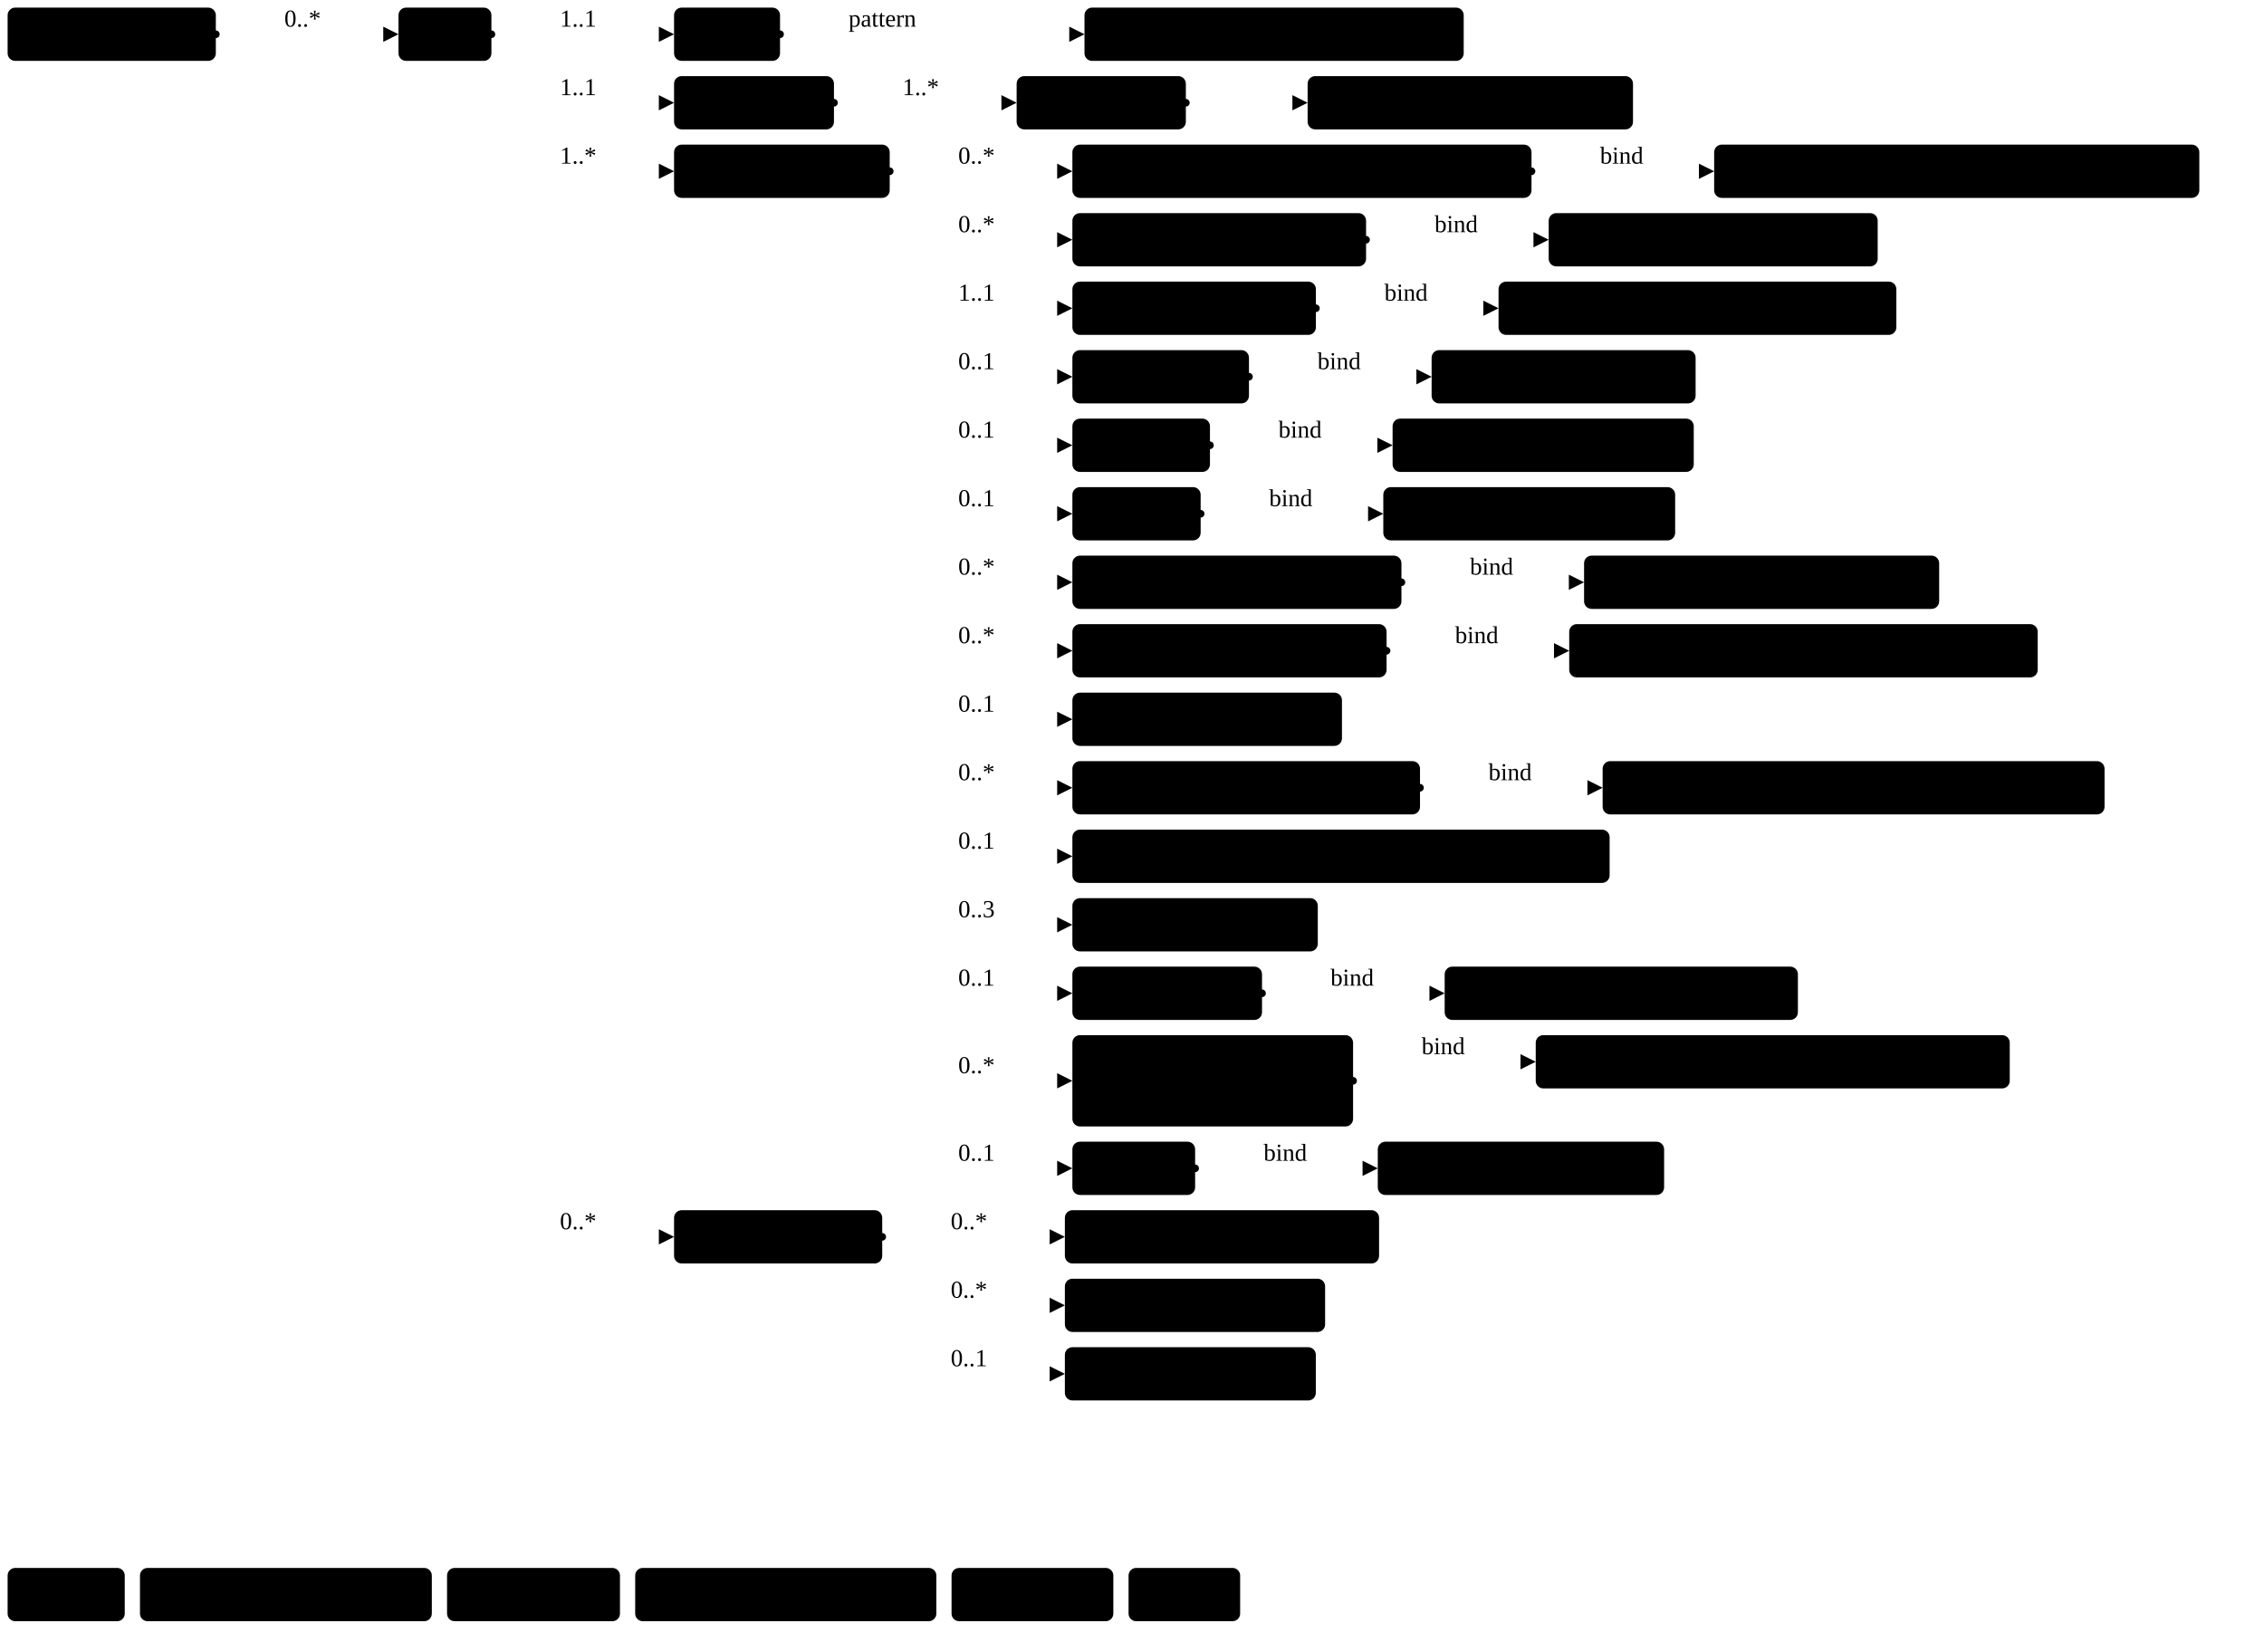
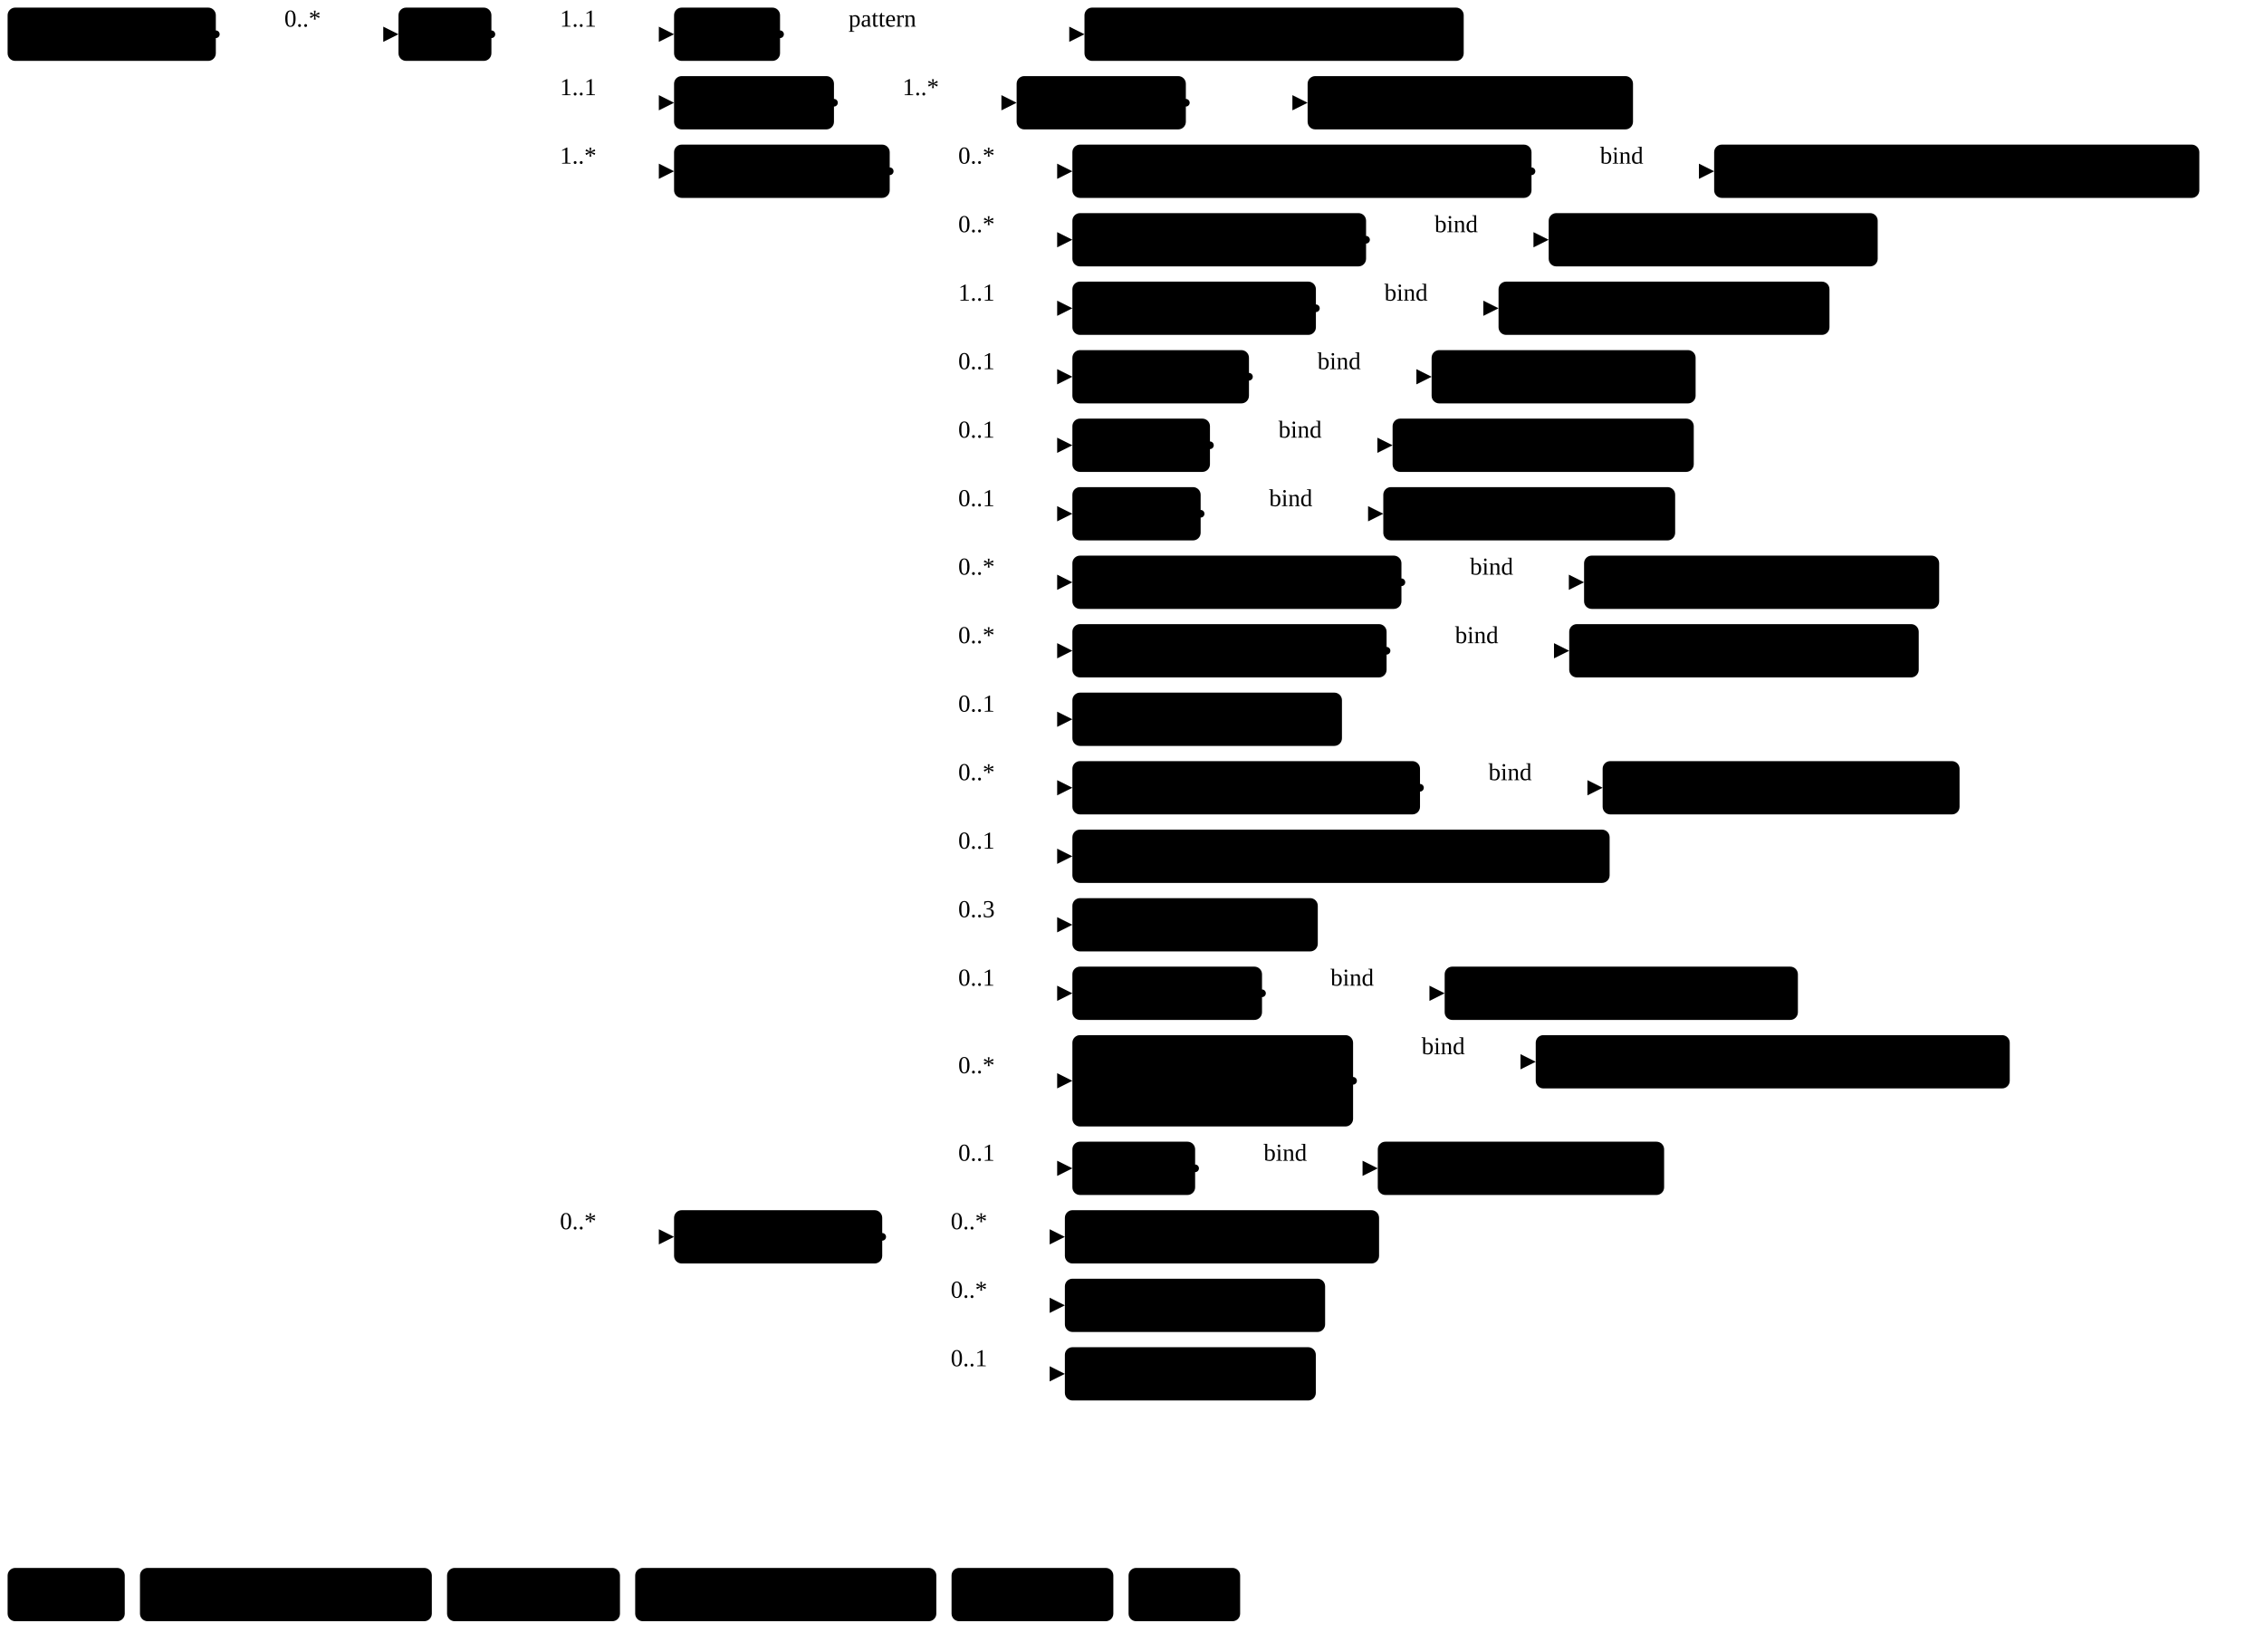
<svg xmlns="http://www.w3.org/2000/svg" version="1.1" width="1115.57" height="813.75">
  <defs>
    <marker id="arrowStart" markerWidth="3.75" markerHeight="3.75" markerUnits="px" refX="1.88" refY="1.88">
      <circle class="connector" cx="1.88" cy="1.88" r="1.88" />
    </marker>
    <marker id="arrowEnd" markerWidth="7.5" markerHeight="7.5" markerUnits="px" refX="7.5" refY="3.75">
      <polygon class="connector" points="0 0 7.5 3.75 0 7.5" />
    </marker>
  </defs>
  <g>
    <g transform="translate(3.75 3.75)">
      <a href="StructureDefinition-MGFinding.html" target="_top">
        <rect class="profile" x="0" y="0" width="102.6" height="26.25" rx="3.75" ry="3.75" />
      </a>
      <a href="StructureDefinition-MGFinding.html" target="_top">
        <text x="5.62" y="18.75" text-anchor="left" class="profile">Mg Findings</text>
      </a>
    </g>
    <line class="connector" marker-end="url(#arrowEnd)" x1="136.35" y1="16.88" x2="196.35" y2="16.88" />
    <text x="140.1" y="13.12" text-anchor="right" class="lhsText">0..*</text>
    <line class="connector" marker-start="url(#arrowStart)" x1="106.35" y1="16.88" x2="136.35" y2="16.88" />
    <line class="connector" x1="136.35" y1="16.88" x2="136.35" y2="16.88" />
  </g>
  <g>
    <g transform="translate(196.35 3.75)">
      <a href="StructureDefinition-CystAbnormality.html" target="_top">
        <rect class="focus" x="0" y="0" width="45.79" height="26.25" rx="3.75" ry="3.75" />
      </a>
      <a href="StructureDefinition-CystAbnormality.html" target="_top">
        <text x="5.62" y="18.75" text-anchor="left" class="focus">Cyst</text>
      </a>
    </g>
    <line class="connector" marker-end="url(#arrowEnd)" x1="272.14" y1="16.88" x2="332.14" y2="16.88" />
    <text x="275.89" y="13.12" text-anchor="right" class="lhsText">1..1</text>
    <line class="connector" marker-end="url(#arrowEnd)" x1="272.14" y1="50.62" x2="332.14" y2="50.62" />
    <text x="275.89" y="46.88" text-anchor="right" class="lhsText">1..1</text>
    <line class="connector" marker-end="url(#arrowEnd)" x1="272.14" y1="84.38" x2="332.14" y2="84.38" />
    <text x="275.89" y="80.62" text-anchor="right" class="lhsText">1..*</text>
    <line class="connector" marker-end="url(#arrowEnd)" x1="272.14" y1="609.38" x2="332.14" y2="609.38" />
    <text x="275.89" y="605.62" text-anchor="right" class="lhsText">0..*</text>
    <line class="connector" marker-start="url(#arrowStart)" x1="242.14" y1="16.88" x2="272.14" y2="16.88" />
    <line class="connector" x1="272.14" y1="16.88" x2="272.14" y2="609.38" />
  </g>
  <g>
    <g transform="translate(332.14 3.75)">
      <a href="StructureDefinition-CystAbnormality-definitions.html#Observation.code" target="_top">
        <rect class="element" x="0" y="0" width="52.22" height="26.25" rx="3.75" ry="3.75" />
      </a>
      <a href="StructureDefinition-CystAbnormality-definitions.html#Observation.code" target="_top">
        <text x="5.62" y="18.75" text-anchor="left" class="element">Code</text>
      </a>
    </g>
    <line class="connector" marker-end="url(#arrowEnd)" x1="414.37" y1="16.88" x2="534.37" y2="16.88" />
    <text x="418.12" y="13.12" text-anchor="right" class="lhsText">pattern </text>
    <line class="connector" marker-start="url(#arrowStart)" x1="384.37" y1="16.88" x2="414.37" y2="16.88" />
    <line class="connector" x1="414.37" y1="16.88" x2="414.37" y2="16.88" />
  </g>
  <g>
    <g transform="translate(534.37 3.75)">
      <a href="CodeSystem-RadLexCDE.html" target="_top">
        <rect class="value" x="0" y="0" width="186.86" height="26.25" rx="3.75" ry="3.75" />
      </a>
      <a href="CodeSystem-RadLexCDE.html" target="_top">
        <text x="5.62" y="18.75" text-anchor="left" class="value">RadLexCDE#RDES243</text>
      </a>
    </g>
  </g>
  <g>
    <g transform="translate(332.14 37.5)">
      <a href="StructureDefinition-CystAbnormality-definitions.html#Observation.bodySite" target="_top">
        <rect class="element" x="0" y="0" width="78.79" height="26.25" rx="3.75" ry="3.75" />
      </a>
      <a href="StructureDefinition-CystAbnormality-definitions.html#Observation.bodySite" target="_top">
        <text x="5.62" y="18.75" text-anchor="left" class="element">BodySite</text>
      </a>
    </g>
    <line class="connector" marker-end="url(#arrowEnd)" x1="440.94" y1="50.62" x2="500.94" y2="50.62" />
    <text x="444.69" y="46.88" text-anchor="right" class="lhsText">1..*</text>
    <line class="connector" marker-start="url(#arrowStart)" x1="410.94" y1="50.62" x2="440.94" y2="50.62" />
    <line class="connector" x1="440.94" y1="50.62" x2="440.94" y2="50.62" />
  </g>
  <g>
    <g transform="translate(500.94 37.5)">
      <a href="StructureDefinition-CystAbnormality-definitions.html#Observation.bodySite.extension" target="_top">
        <rect class="element" x="0" y="0" width="83.38" height="26.25" rx="3.75" ry="3.75" />
      </a>
      <a href="StructureDefinition-CystAbnormality-definitions.html#Observation.bodySite.extension" target="_top">
        <text x="5.62" y="18.75" text-anchor="left" class="element">extension</text>
      </a>
    </g>
    <line class="connector" marker-end="url(#arrowEnd)" x1="614.32" y1="50.62" x2="644.32" y2="50.62" />
    <line class="connector" marker-start="url(#arrowStart)" x1="584.32" y1="50.62" x2="614.32" y2="50.62" />
    <line class="connector" x1="614.32" y1="50.62" x2="614.32" y2="50.62" />
  </g>
  <g>
    <g transform="translate(644.32 37.5)">
      <a href="StructureDefinition-BreastBodyLocationExtension.html" target="_top">
        <rect class="extension" x="0" y="0" width="160.33" height="26.25" rx="3.75" ry="3.75" />
      </a>
      <a href="StructureDefinition-BreastBodyLocationExtension.html" target="_top">
        <text x="5.62" y="18.75" text-anchor="left" class="extension">BreastBodyLocation</text>
      </a>
    </g>
  </g>
  <g>
    <g transform="translate(332.14 71.25)">
      <a href="StructureDefinition-CystAbnormality-definitions.html#Observation.component" target="_top">
        <rect class="element" x="0" y="0" width="106.26" height="26.25" rx="3.75" ry="3.75" />
      </a>
      <a href="StructureDefinition-CystAbnormality-definitions.html#Observation.component" target="_top">
        <text x="5.62" y="18.75" text-anchor="left" class="element">Components</text>
      </a>
    </g>
    <line class="connector" marker-end="url(#arrowEnd)" x1="468.41" y1="84.38" x2="528.41" y2="84.38" />
    <text x="472.16" y="80.62" text-anchor="right" class="lhsText">0..*</text>
    <line class="connector" marker-end="url(#arrowEnd)" x1="468.41" y1="118.12" x2="528.41" y2="118.12" />
    <text x="472.16" y="114.38" text-anchor="right" class="lhsText">0..*</text>
    <line class="connector" marker-end="url(#arrowEnd)" x1="468.41" y1="151.88" x2="528.41" y2="151.88" />
    <text x="472.16" y="148.12" text-anchor="right" class="lhsText">1..1</text>
    <line class="connector" marker-end="url(#arrowEnd)" x1="468.41" y1="185.62" x2="528.41" y2="185.62" />
    <text x="472.16" y="181.88" text-anchor="right" class="lhsText">0..1</text>
    <line class="connector" marker-end="url(#arrowEnd)" x1="468.41" y1="219.38" x2="528.41" y2="219.38" />
    <text x="472.16" y="215.62" text-anchor="right" class="lhsText">0..1</text>
    <line class="connector" marker-end="url(#arrowEnd)" x1="468.41" y1="253.12" x2="528.41" y2="253.12" />
    <text x="472.16" y="249.38" text-anchor="right" class="lhsText">0..1</text>
    <line class="connector" marker-end="url(#arrowEnd)" x1="468.41" y1="286.88" x2="528.41" y2="286.88" />
    <text x="472.16" y="283.12" text-anchor="right" class="lhsText">0..*</text>
    <line class="connector" marker-end="url(#arrowEnd)" x1="468.41" y1="320.62" x2="528.41" y2="320.62" />
    <text x="472.16" y="316.88" text-anchor="right" class="lhsText">0..*</text>
    <line class="connector" marker-end="url(#arrowEnd)" x1="468.41" y1="354.38" x2="528.41" y2="354.38" />
    <text x="472.16" y="350.62" text-anchor="right" class="lhsText">0..1</text>
    <line class="connector" marker-end="url(#arrowEnd)" x1="468.41" y1="388.12" x2="528.41" y2="388.12" />
    <text x="472.16" y="384.38" text-anchor="right" class="lhsText">0..*</text>
    <line class="connector" marker-end="url(#arrowEnd)" x1="468.41" y1="421.88" x2="528.41" y2="421.88" />
    <text x="472.16" y="418.12" text-anchor="right" class="lhsText">0..1</text>
    <line class="connector" marker-end="url(#arrowEnd)" x1="468.41" y1="455.62" x2="528.41" y2="455.62" />
    <text x="472.16" y="451.88" text-anchor="right" class="lhsText">0..3</text>
    <line class="connector" marker-end="url(#arrowEnd)" x1="468.41" y1="489.38" x2="528.41" y2="489.38" />
    <text x="472.16" y="485.62" text-anchor="right" class="lhsText">0..1</text>
    <line class="connector" marker-end="url(#arrowEnd)" x1="468.41" y1="532.5" x2="528.41" y2="532.5" />
    <text x="472.16" y="528.75" text-anchor="right" class="lhsText">0..*</text>
    <line class="connector" marker-end="url(#arrowEnd)" x1="468.41" y1="575.62" x2="528.41" y2="575.62" />
    <text x="472.16" y="571.88" text-anchor="right" class="lhsText">0..1</text>
    <line class="connector" marker-start="url(#arrowStart)" x1="438.41" y1="84.38" x2="468.41" y2="84.38" />
    <line class="connector" x1="468.41" y1="84.38" x2="468.41" y2="575.62" />
  </g>
  <g>
    <g transform="translate(528.41 71.25)">
      <a href="StructureDefinition-CystAbnormality-definitions.html#Observation.component:breastAssessmentCategory" target="_top">
        <rect class="element" x="0" y="0" width="226.23" height="26.25" rx="3.75" ry="3.75" />
      </a>
      <a href="StructureDefinition-CystAbnormality-definitions.html#Observation.component:breastAssessmentCategory" target="_top">
        <text x="5.62" y="18.75" text-anchor="left" class="element">Breast Assessment Category</text>
      </a>
    </g>
    <line class="connector" marker-end="url(#arrowEnd)" x1="784.64" y1="84.38" x2="844.64" y2="84.38" />
    <text x="788.39" y="80.62" text-anchor="right" class="lhsText">bind</text>
    <line class="connector" marker-start="url(#arrowStart)" x1="754.64" y1="84.38" x2="784.64" y2="84.38" />
    <line class="connector" x1="784.64" y1="84.38" x2="784.64" y2="84.38" />
  </g>
  <g>
    <g transform="translate(844.64 71.25)">
      <a href="ValueSet-BreastAssessmentCategoryVS.html" target="_top">
        <rect class="valueSet" x="0" y="0" width="239.06" height="26.25" rx="3.75" ry="3.75" />
      </a>
      <a href="ValueSet-BreastAssessmentCategoryVS.html" target="_top">
        <text x="5.62" y="18.75" text-anchor="left" class="valueSet">BreastAssessmentCategoryVS</text>
      </a>
    </g>
  </g>
  <g>
    <g transform="translate(528.41 105)">
      <a href="StructureDefinition-CystAbnormality-definitions.html#Observation.component:correspondsWith" target="_top">
        <rect class="element" x="0" y="0" width="144.71" height="26.25" rx="3.75" ry="3.75" />
      </a>
      <a href="StructureDefinition-CystAbnormality-definitions.html#Observation.component:correspondsWith" target="_top">
        <text x="5.62" y="18.75" text-anchor="left" class="element">Corresponds With</text>
      </a>
    </g>
    <line class="connector" marker-end="url(#arrowEnd)" x1="703.11" y1="118.12" x2="763.11" y2="118.12" />
    <text x="706.86" y="114.38" text-anchor="right" class="lhsText">bind</text>
    <line class="connector" marker-start="url(#arrowStart)" x1="673.11" y1="118.12" x2="703.11" y2="118.12" />
    <line class="connector" x1="703.11" y1="118.12" x2="703.11" y2="118.12" />
  </g>
  <g>
    <g transform="translate(763.11 105)">
      <a href="ValueSet-CorrespondsWithVS.html" target="_top">
        <rect class="valueSet" x="0" y="0" width="162.11" height="26.25" rx="3.75" ry="3.75" />
      </a>
      <a href="ValueSet-CorrespondsWithVS.html" target="_top">
        <text x="5.62" y="18.75" text-anchor="left" class="valueSet">CorrespondsWithVS</text>
      </a>
    </g>
  </g>
  <g>
    <g transform="translate(528.41 138.75)">
      <a href="StructureDefinition-CystAbnormality-definitions.html#Observation.component:cystPresence" target="_top">
        <rect class="element" x="0" y="0" width="119.99" height="26.25" rx="3.75" ry="3.75" />
      </a>
      <a href="StructureDefinition-CystAbnormality-definitions.html#Observation.component:cystPresence" target="_top">
        <text x="5.62" y="18.75" text-anchor="left" class="element">Cyst Presence</text>
      </a>
    </g>
    <line class="connector" marker-end="url(#arrowEnd)" x1="678.4" y1="151.88" x2="738.4" y2="151.88" />
    <text x="682.15" y="148.12" text-anchor="right" class="lhsText">bind</text>
    <line class="connector" marker-start="url(#arrowStart)" x1="648.4" y1="151.88" x2="678.4" y2="151.88" />
    <line class="connector" x1="678.4" y1="151.88" x2="678.4" y2="151.88" />
  </g>
  <g>
    <g transform="translate(738.4 138.75)">
-       <a href="ValueSet-rde1575-cyst-presence.html" target="_top">
-         <rect class="valueSet" x="0" y="0" width="196.02" height="26.25" rx="3.75" ry="3.75" />
-       </a>
-       <a href="ValueSet-rde1575-cyst-presence.html" target="_top">
-         <text x="5.62" y="18.75" text-anchor="left" class="valueSet">RDE1575_CystPresence</text>
+       <a href="ValueSet-rde1556-presence.html" target="_top">
+         <rect class="valueSet" x="0" y="0" width="163.06" height="26.25" rx="3.75" ry="3.75" />
+       </a>
+       <a href="ValueSet-rde1556-presence.html" target="_top">
+         <text x="5.62" y="18.75" text-anchor="left" class="valueSet">RDE1556_Presence</text>
      </a>
    </g>
  </g>
  <g>
    <g transform="translate(528.41 172.5)">
      <a href="StructureDefinition-CystAbnormality-definitions.html#Observation.component:cystType" target="_top">
        <rect class="element" x="0" y="0" width="87.01" height="26.25" rx="3.75" ry="3.75" />
      </a>
      <a href="StructureDefinition-CystAbnormality-definitions.html#Observation.component:cystType" target="_top">
        <text x="5.62" y="18.75" text-anchor="left" class="element">Cyst Type</text>
      </a>
    </g>
    <line class="connector" marker-end="url(#arrowEnd)" x1="645.42" y1="185.62" x2="705.42" y2="185.62" />
    <text x="649.17" y="181.88" text-anchor="right" class="lhsText">bind</text>
    <line class="connector" marker-start="url(#arrowStart)" x1="615.42" y1="185.62" x2="645.42" y2="185.62" />
    <line class="connector" x1="645.42" y1="185.62" x2="645.42" y2="185.62" />
  </g>
  <g>
    <g transform="translate(705.42 172.5)">
      <a href="ValueSet-rde1577-type.html" target="_top">
        <rect class="valueSet" x="0" y="0" width="130.08" height="26.25" rx="3.75" ry="3.75" />
      </a>
      <a href="ValueSet-rde1577-type.html" target="_top">
        <text x="5.62" y="18.75" text-anchor="left" class="valueSet">RDE1577_Type</text>
      </a>
    </g>
  </g>
  <g>
    <g transform="translate(528.41 206.25)">
      <a href="StructureDefinition-CystAbnormality-definitions.html#Observation.component:density" target="_top">
        <rect class="element" x="0" y="0" width="67.79" height="26.25" rx="3.75" ry="3.75" />
      </a>
      <a href="StructureDefinition-CystAbnormality-definitions.html#Observation.component:density" target="_top">
        <text x="5.62" y="18.75" text-anchor="left" class="element">Density</text>
      </a>
    </g>
    <line class="connector" marker-end="url(#arrowEnd)" x1="626.19" y1="219.38" x2="686.19" y2="219.38" />
    <text x="629.94" y="215.62" text-anchor="right" class="lhsText">bind</text>
    <line class="connector" marker-start="url(#arrowStart)" x1="596.19" y1="219.38" x2="626.19" y2="219.38" />
    <line class="connector" x1="626.19" y1="219.38" x2="626.19" y2="219.38" />
  </g>
  <g>
    <g transform="translate(686.19 206.25)">
      <a href="ValueSet-rde1578-density.html" target="_top">
        <rect class="valueSet" x="0" y="0" width="148.4" height="26.25" rx="3.75" ry="3.75" />
      </a>
      <a href="ValueSet-rde1578-density.html" target="_top">
        <text x="5.62" y="18.75" text-anchor="left" class="valueSet">RDE1578_Density</text>
      </a>
    </g>
  </g>
  <g>
    <g transform="translate(528.41 240)">
      <a href="StructureDefinition-CystAbnormality-definitions.html#Observation.component:margin" target="_top">
        <rect class="element" x="0" y="0" width="63.2" height="26.25" rx="3.75" ry="3.75" />
      </a>
      <a href="StructureDefinition-CystAbnormality-definitions.html#Observation.component:margin" target="_top">
        <text x="5.62" y="18.75" text-anchor="left" class="element">Margin</text>
      </a>
    </g>
    <line class="connector" marker-end="url(#arrowEnd)" x1="621.61" y1="253.12" x2="681.61" y2="253.12" />
    <text x="625.36" y="249.38" text-anchor="right" class="lhsText">bind</text>
    <line class="connector" marker-start="url(#arrowStart)" x1="591.61" y1="253.12" x2="621.61" y2="253.12" />
    <line class="connector" x1="621.61" y1="253.12" x2="621.61" y2="253.12" />
  </g>
  <g>
    <g transform="translate(681.61 240)">
      <a href="ValueSet-rde1579-margin.html" target="_top">
        <rect class="valueSet" x="0" y="0" width="143.81" height="26.25" rx="3.75" ry="3.75" />
      </a>
      <a href="ValueSet-rde1579-margin.html" target="_top">
        <text x="5.62" y="18.75" text-anchor="left" class="valueSet">RDE1579_Margin</text>
      </a>
    </g>
  </g>
  <g>
    <g transform="translate(528.41 273.75)">
      <a href="StructureDefinition-CystAbnormality-definitions.html#Observation.component:notPreviouslySeen" target="_top">
        <rect class="element" x="0" y="0" width="162.14" height="26.25" rx="3.75" ry="3.75" />
      </a>
      <a href="StructureDefinition-CystAbnormality-definitions.html#Observation.component:notPreviouslySeen" target="_top">
        <text x="5.62" y="18.75" text-anchor="left" class="element">Not Previously Seen</text>
      </a>
    </g>
    <line class="connector" marker-end="url(#arrowEnd)" x1="720.54" y1="286.88" x2="780.54" y2="286.88" />
    <text x="724.29" y="283.12" text-anchor="right" class="lhsText">bind</text>
    <line class="connector" marker-start="url(#arrowStart)" x1="690.54" y1="286.88" x2="720.54" y2="286.88" />
    <line class="connector" x1="720.54" y1="286.88" x2="720.54" y2="286.88" />
  </g>
  <g>
    <g transform="translate(780.54 273.75)">
      <a href="ValueSet-NotPreviouslySeenVS.html" target="_top">
        <rect class="valueSet" x="0" y="0" width="174.97" height="26.25" rx="3.75" ry="3.75" />
      </a>
      <a href="ValueSet-NotPreviouslySeenVS.html" target="_top">
        <text x="5.62" y="18.75" text-anchor="left" class="valueSet">NotPreviouslySeenVS</text>
      </a>
    </g>
  </g>
  <g>
    <g transform="translate(528.41 307.5)">
      <a href="StructureDefinition-CystAbnormality-definitions.html#Observation.component:obsChanges" target="_top">
        <rect class="element" x="0" y="0" width="154.82" height="26.25" rx="3.75" ry="3.75" />
      </a>
      <a href="StructureDefinition-CystAbnormality-definitions.html#Observation.component:obsChanges" target="_top">
        <text x="5.62" y="18.75" text-anchor="left" class="element">Observed Changes</text>
      </a>
    </g>
    <line class="connector" marker-end="url(#arrowEnd)" x1="713.22" y1="320.62" x2="773.22" y2="320.62" />
    <text x="716.97" y="316.88" text-anchor="right" class="lhsText">bind</text>
    <line class="connector" marker-start="url(#arrowStart)" x1="683.22" y1="320.62" x2="713.22" y2="320.62" />
    <line class="connector" x1="713.22" y1="320.62" x2="713.22" y2="320.62" />
  </g>
  <g>
    <g transform="translate(773.22 307.5)">
-       <a href="ValueSet-rde1566-observed-changes.html" target="_top">
-         <rect class="valueSet" x="0" y="0" width="230.85" height="26.25" rx="3.75" ry="3.75" />
-       </a>
-       <a href="ValueSet-rde1566-observed-changes.html" target="_top">
-         <text x="5.62" y="18.75" text-anchor="left" class="valueSet">RDE1566_ObservedChanges</text>
+       <a href="ValueSet-ObservedChangesVS.html" target="_top">
+         <rect class="valueSet" x="0" y="0" width="172.22" height="26.25" rx="3.75" ry="3.75" />
+       </a>
+       <a href="ValueSet-ObservedChangesVS.html" target="_top">
+         <text x="5.62" y="18.75" text-anchor="left" class="valueSet">ObservedChangesVS</text>
      </a>
    </g>
  </g>
  <g>
    <g transform="translate(528.41 341.25)">
      <a href="StructureDefinition-CystAbnormality-definitions.html#Observation.component:observedCount" target="_top">
        <rect class="element" x="0" y="0" width="132.83" height="26.25" rx="3.75" ry="3.75" />
      </a>
      <a href="StructureDefinition-CystAbnormality-definitions.html#Observation.component:observedCount" target="_top">
        <text x="5.62" y="18.75" text-anchor="left" class="element">Observed Count</text>
      </a>
    </g>
  </g>
  <g>
    <g transform="translate(528.41 375)">
      <a href="StructureDefinition-CystAbnormality-definitions.html#Observation.component:obsDistribution" target="_top">
        <rect class="element" x="0" y="0" width="171.29" height="26.25" rx="3.75" ry="3.75" />
      </a>
      <a href="StructureDefinition-CystAbnormality-definitions.html#Observation.component:obsDistribution" target="_top">
        <text x="5.62" y="18.75" text-anchor="left" class="element">Observed Distribution</text>
      </a>
    </g>
    <line class="connector" marker-end="url(#arrowEnd)" x1="729.69" y1="388.12" x2="789.69" y2="388.12" />
    <text x="733.44" y="384.38" text-anchor="right" class="lhsText">bind</text>
    <line class="connector" marker-start="url(#arrowStart)" x1="699.69" y1="388.12" x2="729.69" y2="388.12" />
    <line class="connector" x1="729.69" y1="388.12" x2="729.69" y2="388.12" />
  </g>
  <g>
    <g transform="translate(789.69 375)">
-       <a href="ValueSet-rde1568-observed-distribution.html" target="_top">
-         <rect class="valueSet" x="0" y="0" width="247.32" height="26.25" rx="3.75" ry="3.75" />
-       </a>
-       <a href="ValueSet-rde1568-observed-distribution.html" target="_top">
-         <text x="5.62" y="18.75" text-anchor="left" class="valueSet">RDE1568_ObservedDistribution</text>
+       <a href="ValueSet-rde1568-distribution.html" target="_top">
+         <rect class="valueSet" x="0" y="0" width="175.87" height="26.25" rx="3.75" ry="3.75" />
+       </a>
+       <a href="ValueSet-rde1568-distribution.html" target="_top">
+         <text x="5.62" y="18.75" text-anchor="left" class="valueSet">RDE1568_Distribution</text>
      </a>
    </g>
  </g>
  <g>
    <g transform="translate(528.41 408.75)">
      <a href="StructureDefinition-CystAbnormality-definitions.html#Observation.component:obsDistRegionSize" target="_top">
        <rect class="element" x="0" y="0" width="264.72" height="26.25" rx="3.75" ry="3.75" />
      </a>
      <a href="StructureDefinition-CystAbnormality-definitions.html#Observation.component:obsDistRegionSize" target="_top">
        <text x="5.62" y="18.75" text-anchor="left" class="element">Observed Distribution Region Size</text>
      </a>
    </g>
  </g>
  <g>
    <g transform="translate(528.41 442.5)">
      <a href="StructureDefinition-CystAbnormality-definitions.html#Observation.component:obsSize" target="_top">
        <rect class="element" x="0" y="0" width="120.92" height="26.25" rx="3.75" ry="3.75" />
      </a>
      <a href="StructureDefinition-CystAbnormality-definitions.html#Observation.component:obsSize" target="_top">
        <text x="5.62" y="18.75" text-anchor="left" class="element">Observed Size</text>
      </a>
    </g>
  </g>
  <g>
    <g transform="translate(528.41 476.25)">
      <a href="StructureDefinition-CystAbnormality-definitions.html#Observation.component:orientation" target="_top">
        <rect class="element" x="0" y="0" width="93.44" height="26.25" rx="3.75" ry="3.75" />
      </a>
      <a href="StructureDefinition-CystAbnormality-definitions.html#Observation.component:orientation" target="_top">
        <text x="5.62" y="18.75" text-anchor="left" class="element">Orientation</text>
      </a>
    </g>
    <line class="connector" marker-end="url(#arrowEnd)" x1="651.85" y1="489.38" x2="711.85" y2="489.38" />
    <text x="655.6" y="485.62" text-anchor="right" class="lhsText">bind</text>
    <line class="connector" marker-start="url(#arrowStart)" x1="621.85" y1="489.38" x2="651.85" y2="489.38" />
    <line class="connector" x1="651.85" y1="489.38" x2="651.85" y2="489.38" />
  </g>
  <g>
    <g transform="translate(711.85 476.25)">
      <a href="ValueSet-rde1580-orientation.html" target="_top">
        <rect class="valueSet" x="0" y="0" width="174.05" height="26.25" rx="3.75" ry="3.75" />
      </a>
      <a href="ValueSet-rde1580-orientation.html" target="_top">
        <text x="5.62" y="18.75" text-anchor="left" class="valueSet">RDE1580_Orientation</text>
      </a>
    </g>
  </g>
  <g>
    <g transform="translate(528.41 510)">
      <a href="StructureDefinition-CystAbnormality-definitions.html#Observation.component:prevDemBy" target="_top">
        <rect class="element" x="0" y="0" width="138.31" height="45" rx="3.75" ry="3.75" />
      </a>
      <a href="StructureDefinition-CystAbnormality-definitions.html#Observation.component:prevDemBy" target="_top">
        <text x="5.62" y="18.75" text-anchor="left" class="element">Previously</text>
      </a>
      <a href="StructureDefinition-CystAbnormality-definitions.html#Observation.component:prevDemBy" target="_top">
        <text x="5.62" y="37.5" text-anchor="left" class="element">Demonstrated by</text>
      </a>
    </g>
    <line class="connector" marker-end="url(#arrowEnd)" x1="696.72" y1="523.12" x2="756.72" y2="523.12" />
    <text x="700.47" y="519.38" text-anchor="right" class="lhsText">bind</text>
    <line class="connector" marker-start="url(#arrowStart)" x1="666.72" y1="532.5" x2="696.72" y2="532.5" />
    <line class="connector" x1="696.72" y1="523.12" x2="696.72" y2="532.5" />
  </g>
  <g>
    <g transform="translate(756.72 510)">
      <a href="ValueSet-PreviouslyDemonstratedByVS.html" target="_top">
        <rect class="valueSet" x="0" y="0" width="233.57" height="26.25" rx="3.75" ry="3.75" />
      </a>
      <a href="ValueSet-PreviouslyDemonstratedByVS.html" target="_top">
        <text x="5.62" y="18.75" text-anchor="left" class="valueSet">PreviouslyDemonstratedByVS</text>
      </a>
    </g>
  </g>
  <g>
    <g transform="translate(528.41 562.5)">
      <a href="StructureDefinition-CystAbnormality-definitions.html#Observation.component:shape" target="_top">
        <rect class="element" x="0" y="0" width="60.48" height="26.25" rx="3.75" ry="3.75" />
      </a>
      <a href="StructureDefinition-CystAbnormality-definitions.html#Observation.component:shape" target="_top">
        <text x="5.62" y="18.75" text-anchor="left" class="element">Shape</text>
      </a>
    </g>
    <line class="connector" marker-end="url(#arrowEnd)" x1="618.89" y1="575.62" x2="678.89" y2="575.62" />
    <text x="622.64" y="571.88" text-anchor="right" class="lhsText">bind</text>
    <line class="connector" marker-start="url(#arrowStart)" x1="588.89" y1="575.62" x2="618.89" y2="575.62" />
    <line class="connector" x1="618.89" y1="575.62" x2="618.89" y2="575.62" />
  </g>
  <g>
    <g transform="translate(678.89 562.5)">
      <a href="ValueSet-rde1576-shape.html" target="_top">
        <rect class="valueSet" x="0" y="0" width="141.09" height="26.25" rx="3.75" ry="3.75" />
      </a>
      <a href="ValueSet-rde1576-shape.html" target="_top">
        <text x="5.62" y="18.75" text-anchor="left" class="valueSet">RDE1576_Shape</text>
      </a>
    </g>
  </g>
  <g>
    <g transform="translate(332.14 596.25)">
      <a href="StructureDefinition-CystAbnormality-definitions.html#Observation.hasMember" target="_top">
        <rect class="element" x="0" y="0" width="102.57" height="26.25" rx="3.75" ry="3.75" />
      </a>
      <a href="StructureDefinition-CystAbnormality-definitions.html#Observation.hasMember" target="_top">
        <text x="5.62" y="18.75" text-anchor="left" class="element">HasMember</text>
      </a>
    </g>
    <line class="connector" marker-end="url(#arrowEnd)" x1="464.71" y1="609.38" x2="524.71" y2="609.38" />
    <text x="468.46" y="605.62" text-anchor="right" class="lhsText">0..*</text>
    <line class="connector" marker-end="url(#arrowEnd)" x1="464.71" y1="643.12" x2="524.71" y2="643.12" />
    <text x="468.46" y="639.38" text-anchor="right" class="lhsText">0..*</text>
    <line class="connector" marker-end="url(#arrowEnd)" x1="464.71" y1="676.88" x2="524.71" y2="676.88" />
    <text x="468.46" y="673.12" text-anchor="right" class="lhsText">0..1</text>
    <line class="connector" marker-start="url(#arrowStart)" x1="434.71" y1="609.38" x2="464.71" y2="609.38" />
    <line class="connector" x1="464.71" y1="609.38" x2="464.71" y2="676.88" />
  </g>
  <g>
    <g transform="translate(524.71 596.25)">
      <a href="StructureDefinition-AssociatedFeature.html" target="_top">
        <rect class="profile" x="0" y="0" width="154.82" height="26.25" rx="3.75" ry="3.75" />
      </a>
      <a href="StructureDefinition-AssociatedFeature.html" target="_top">
        <text x="5.62" y="18.75" text-anchor="left" class="profile">Associated Feature</text>
      </a>
    </g>
  </g>
  <g>
    <g transform="translate(524.71 630)">
      <a href="StructureDefinition-ConsistentWith.html" target="_top">
        <rect class="profile" x="0" y="0" width="128.23" height="26.25" rx="3.75" ry="3.75" />
      </a>
      <a href="StructureDefinition-ConsistentWith.html" target="_top">
        <text x="5.62" y="18.75" text-anchor="left" class="profile">Consistent With</text>
      </a>
    </g>
  </g>
  <g>
    <g transform="translate(524.71 663.75)">
      <a href="StructureDefinition-TumorSatellite.html" target="_top">
        <rect class="profile" x="0" y="0" width="123.65" height="26.25" rx="3.75" ry="3.75" />
      </a>
      <a href="StructureDefinition-TumorSatellite.html" target="_top">
        <text x="5.62" y="18.75" text-anchor="left" class="profile">Tumor Satellite</text>
      </a>
    </g>
  </g>
  <g>
    <g transform="translate(3.75 772.5)">
      <a target="_top">
        <rect class="focus" x="0" y="0" width="57.72" height="26.25" rx="3.75" ry="3.75" />
      </a>
      <a target="_top">
        <text x="5.62" y="18.75" text-anchor="left" class="focus">Focus</text>
      </a>
    </g>
    <g transform="translate(68.97 772.5)">
      <a target="_top">
        <rect class="profile" x="0" y="0" width="143.81" height="26.25" rx="3.75" ry="3.75" />
      </a>
      <a target="_top">
        <text x="5.62" y="18.75" text-anchor="left" class="profile">Profiled Resource</text>
      </a>
    </g>
    <g transform="translate(220.28 772.5)">
      <a target="_top">
        <rect class="extension" x="0" y="0" width="85.21" height="26.25" rx="3.75" ry="3.75" />
      </a>
      <a target="_top">
        <text x="5.62" y="18.75" text-anchor="left" class="extension">Extension</text>
      </a>
    </g>
    <g transform="translate(312.98 772.5)">
      <a target="_top">
        <rect class="element" x="0" y="0" width="148.39" height="26.25" rx="3.75" ry="3.75" />
      </a>
      <a target="_top">
        <text x="5.62" y="18.75" text-anchor="left" class="element">Resource Element</text>
      </a>
    </g>
    <g transform="translate(468.87 772.5)">
      <a target="_top">
        <rect class="valueSet" x="0" y="0" width="79.72" height="26.25" rx="3.75" ry="3.75" />
      </a>
      <a target="_top">
        <text x="5.62" y="18.75" text-anchor="left" class="valueSet">ValueSet</text>
      </a>
    </g>
    <g transform="translate(556.09 772.5)">
      <a target="_top">
        <rect class="value" x="0" y="0" width="54.98" height="26.25" rx="3.75" ry="3.75" />
      </a>
      <a target="_top">
        <text x="5.62" y="18.75" text-anchor="left" class="value">Value</text>
      </a>
    </g>
  </g>
</svg>
